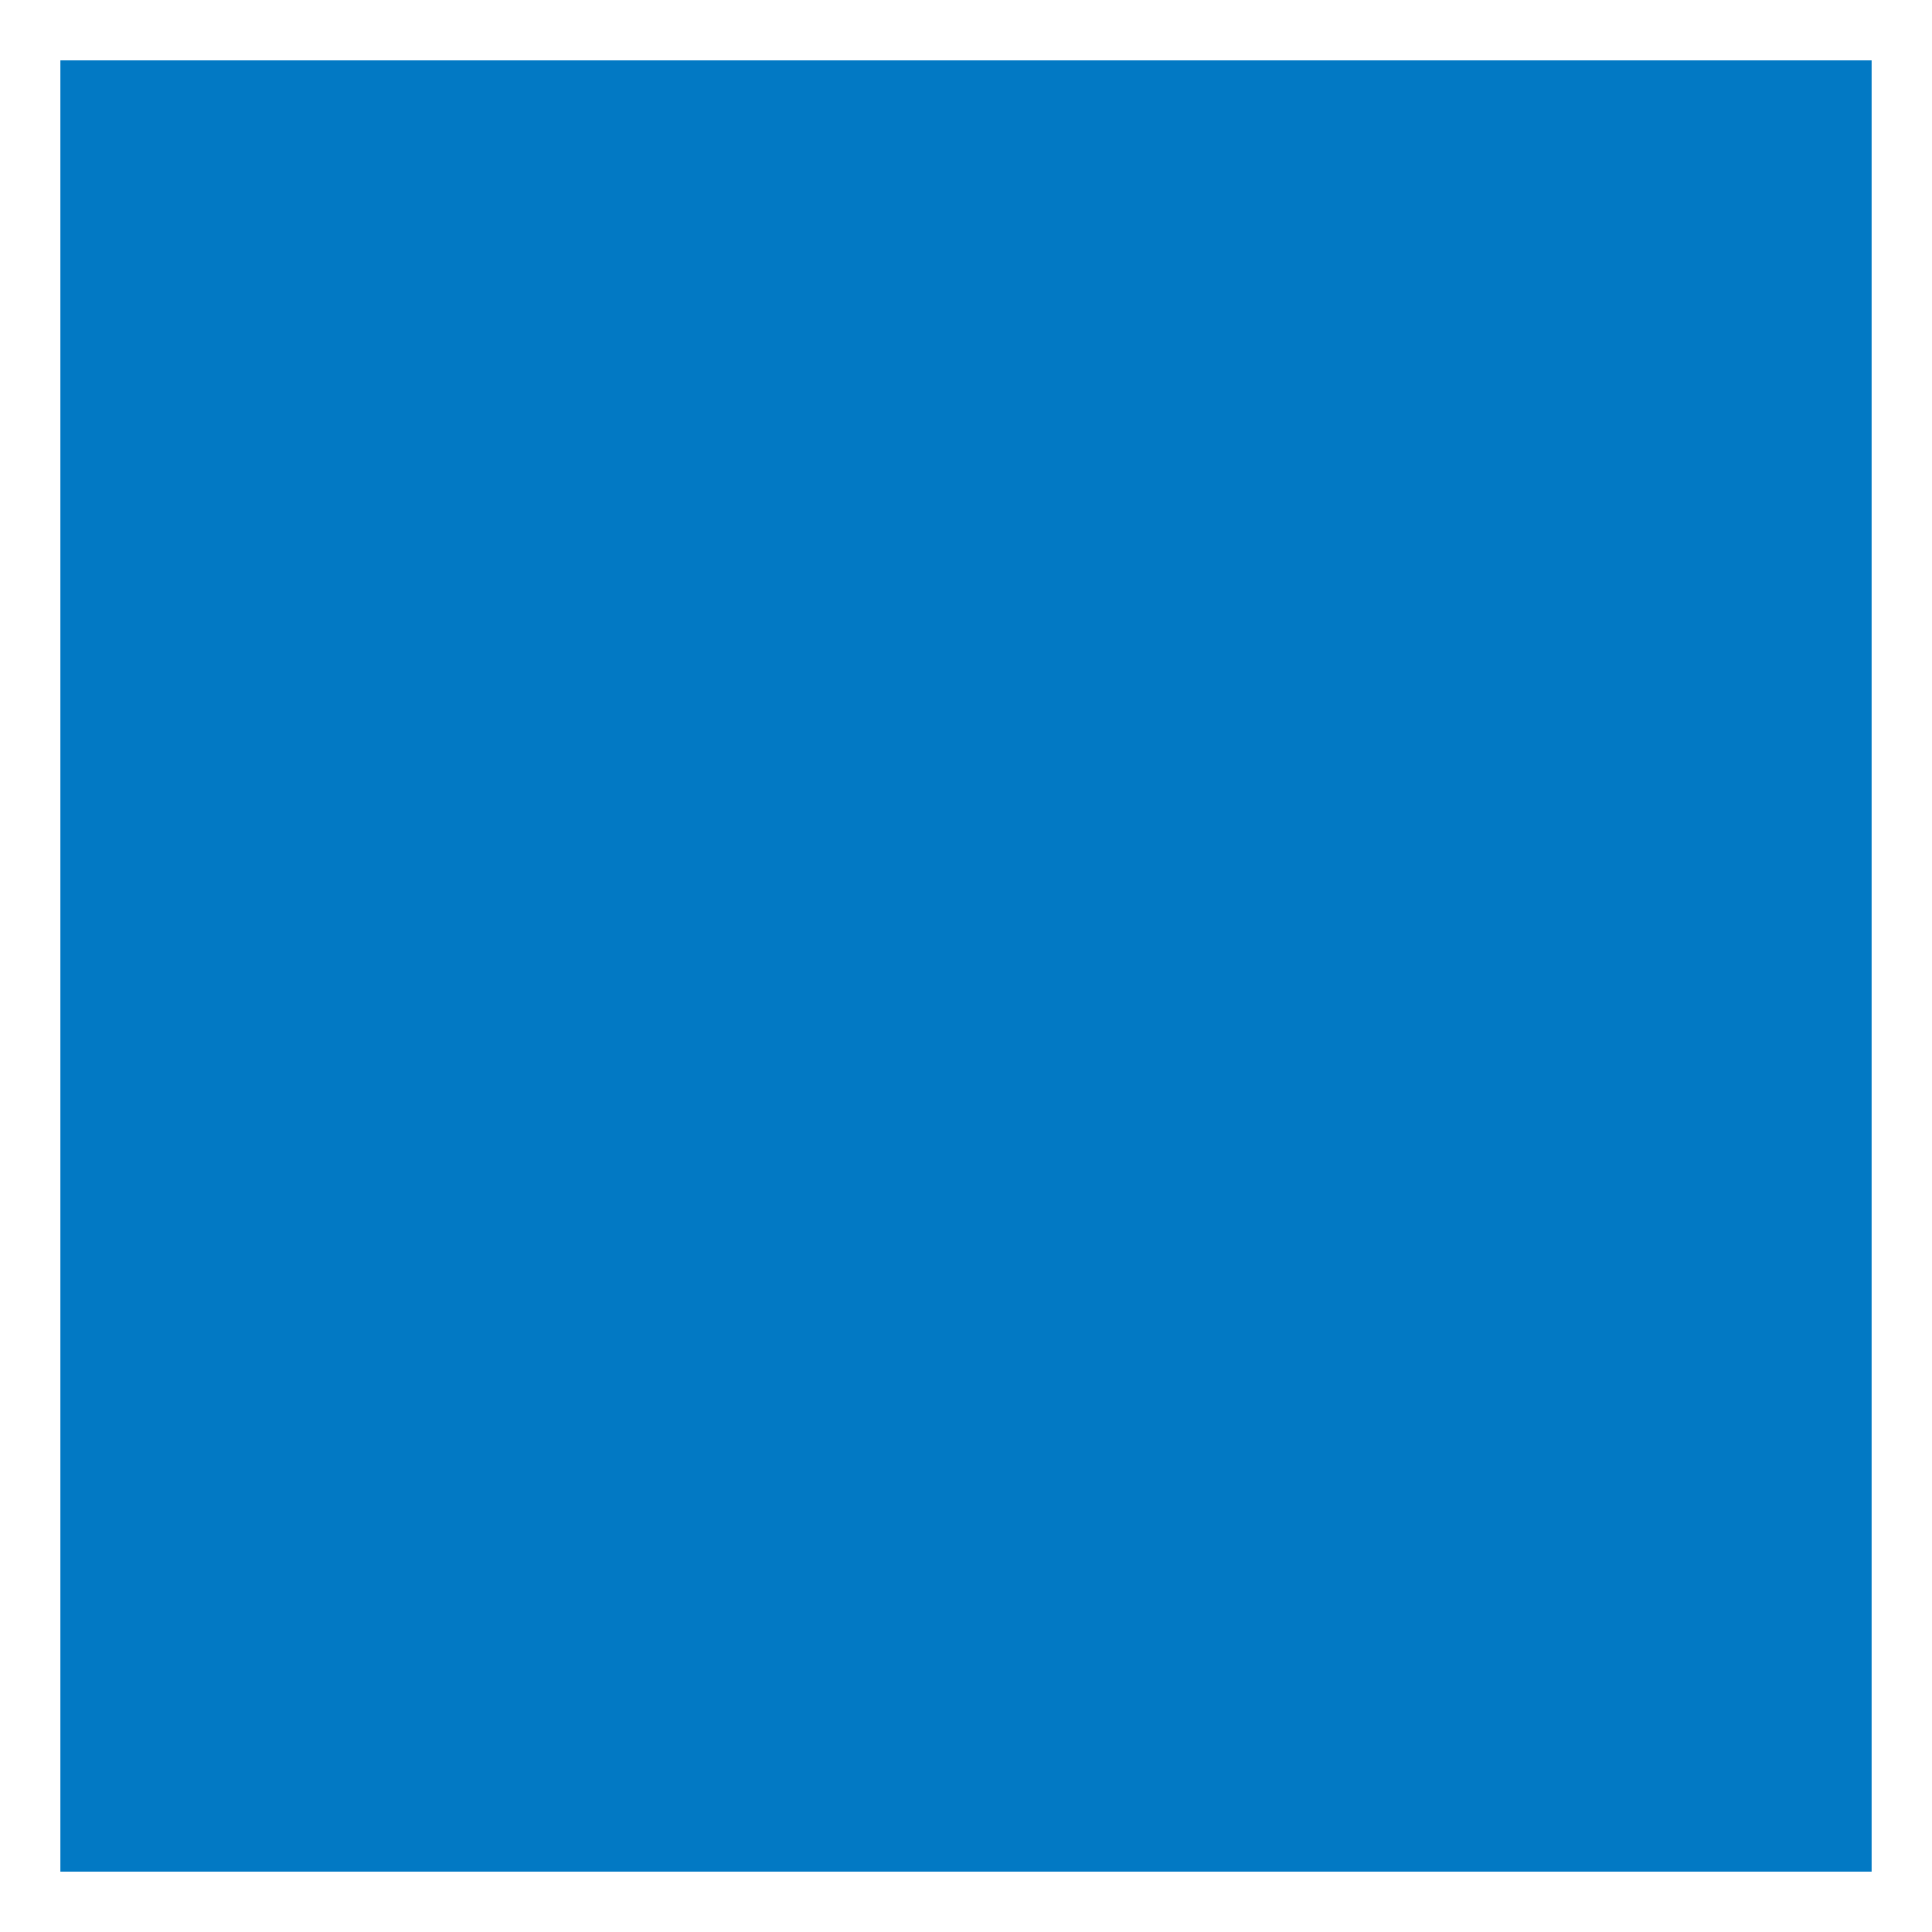
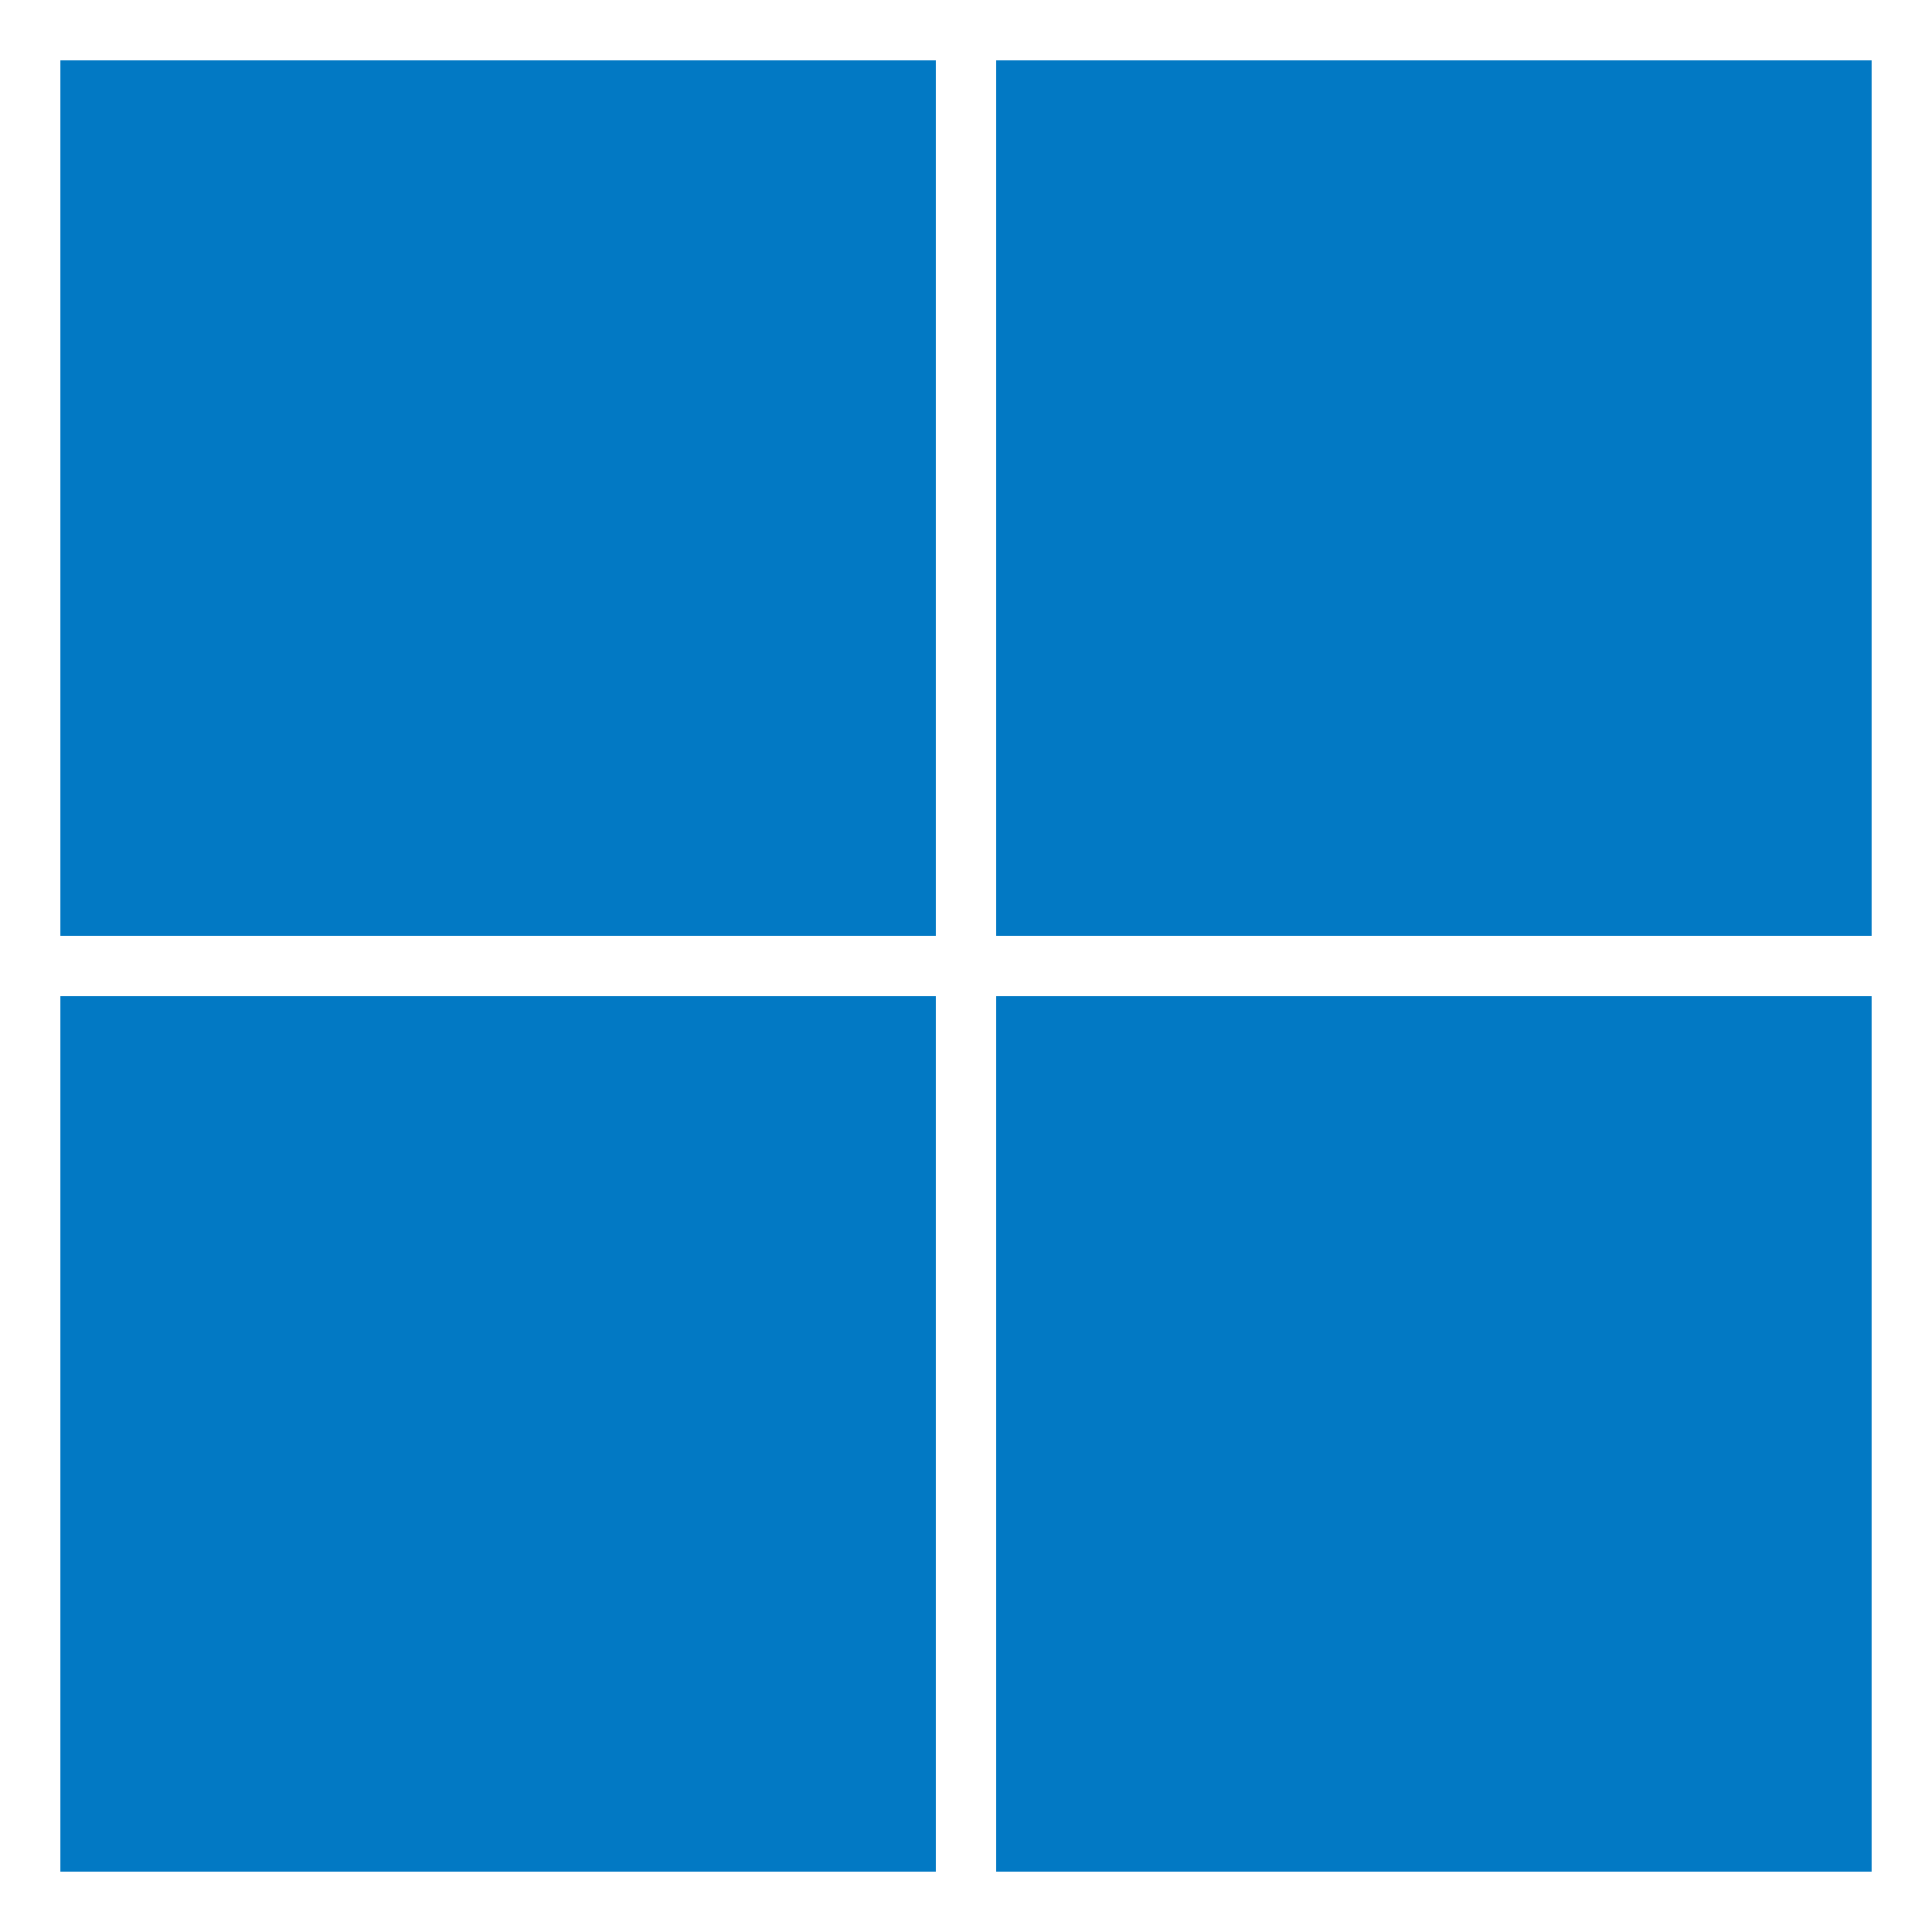
- <svg xmlns="http://www.w3.org/2000/svg" width="32px" height="32px" viewBox="0 0 32 32">
-   <path fill="#0279c4" d="M1 1h30v30H1z" />
+ <svg xmlns="http://www.w3.org/2000/svg" width="32" height="32">
+   <path d="M1 1h14.5v14.5H1Zm15.5 0H31v14.5H16.5ZM1 16.5h14.5V31H1Zm15.5 0H31V31H16.5Z" fill="#0279c4" />
</svg>
